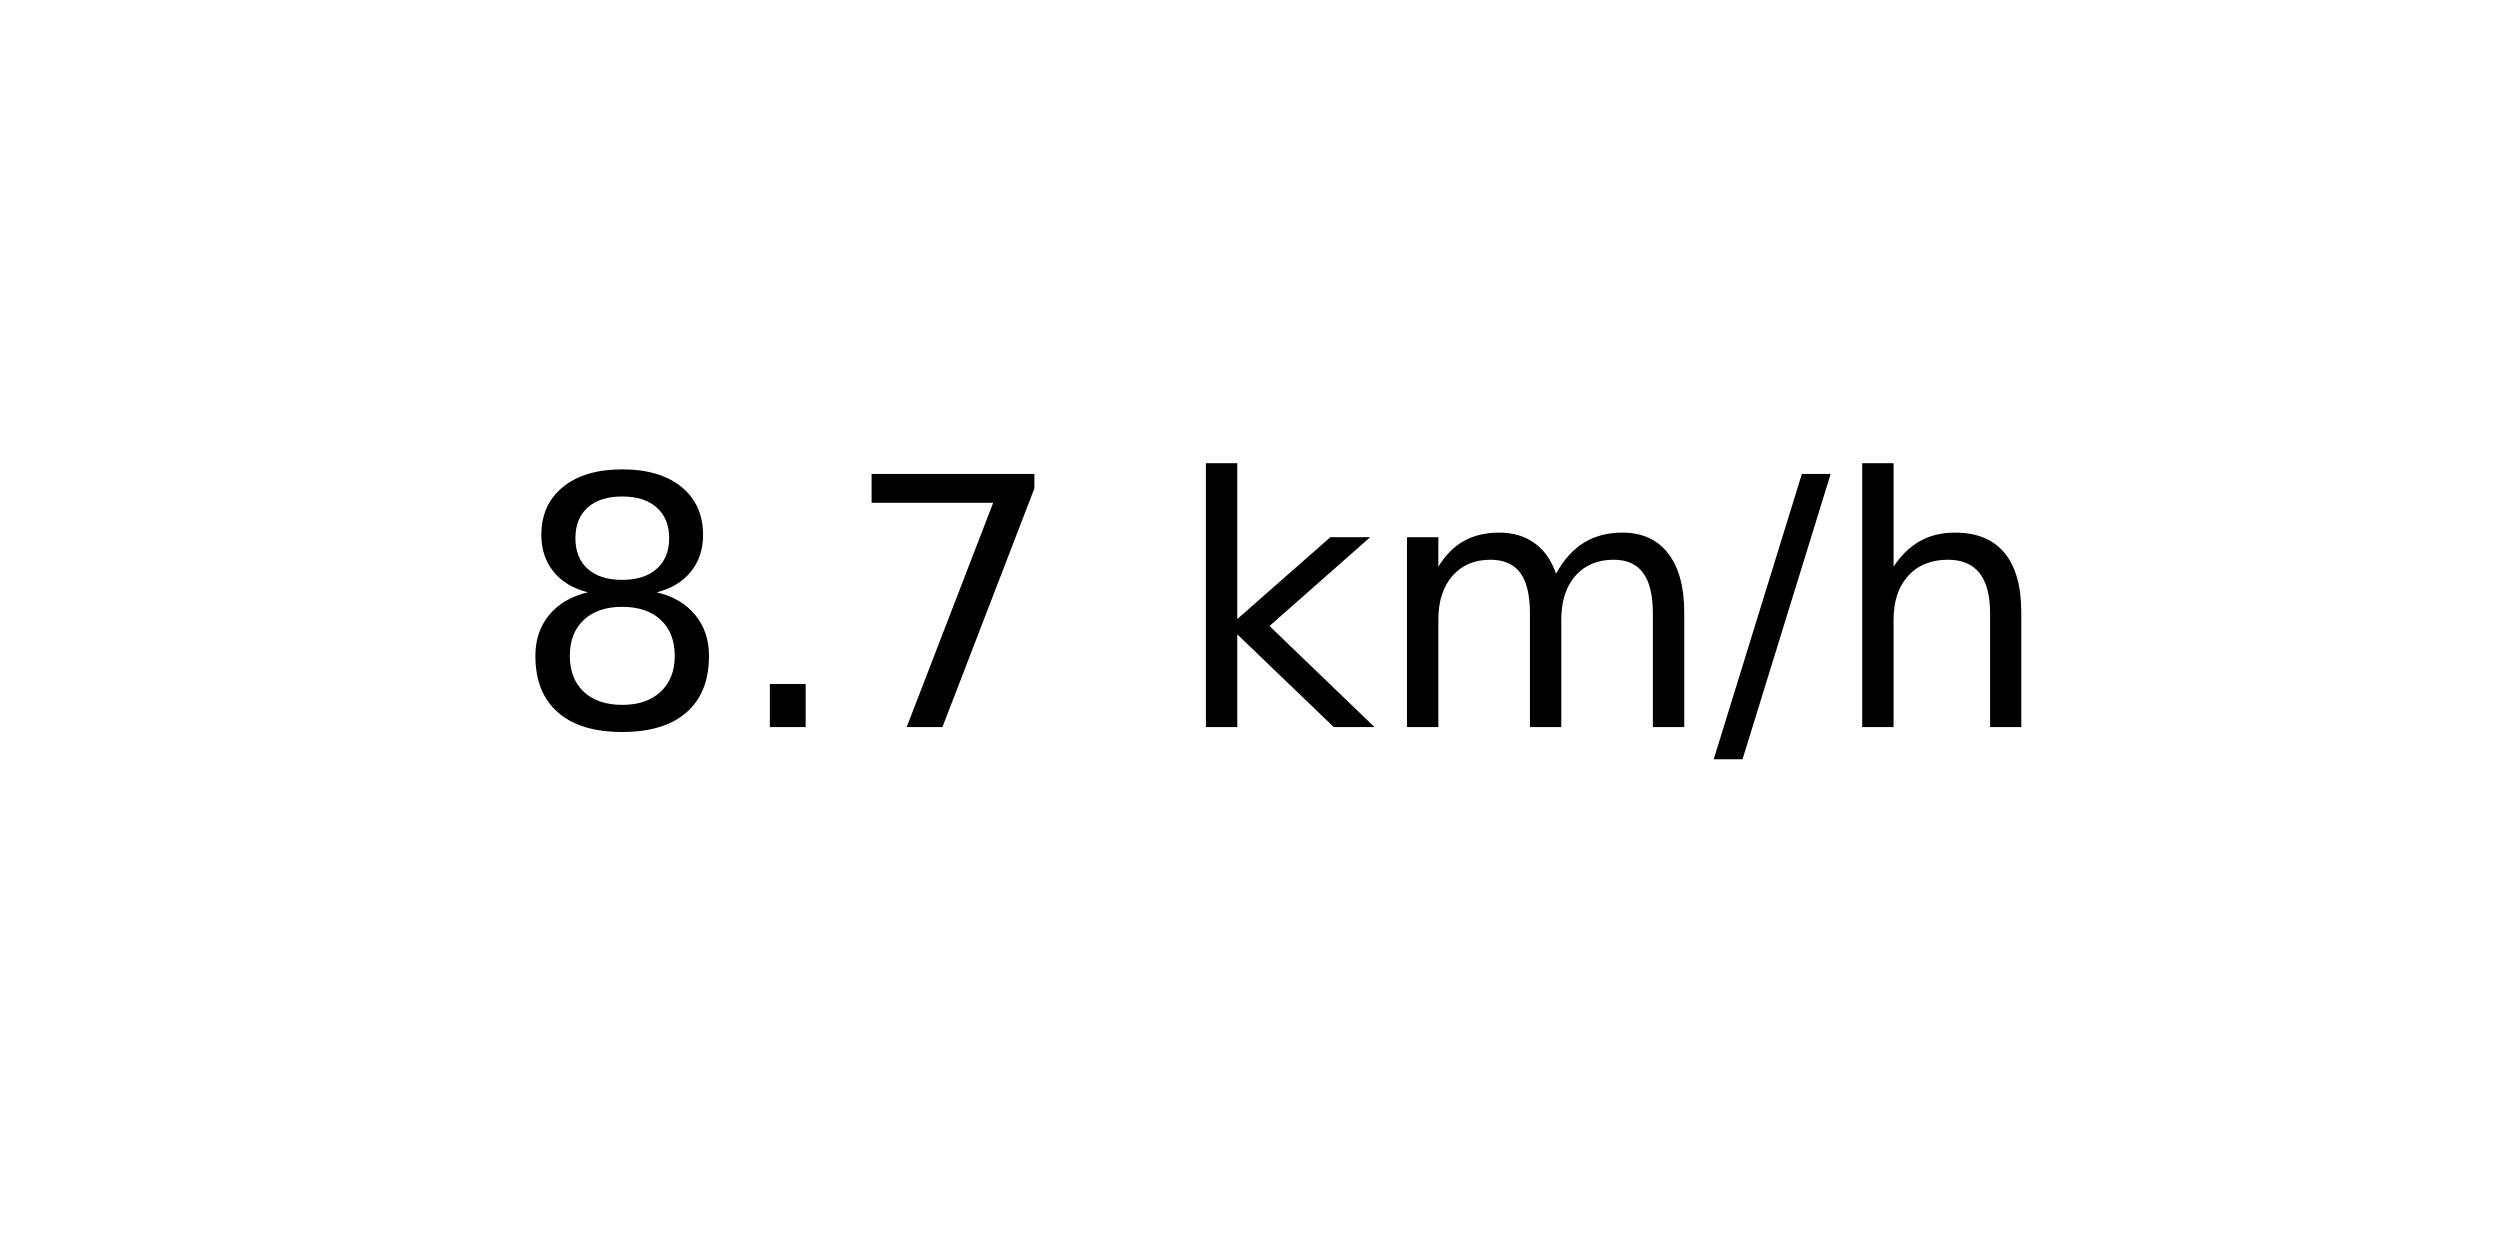
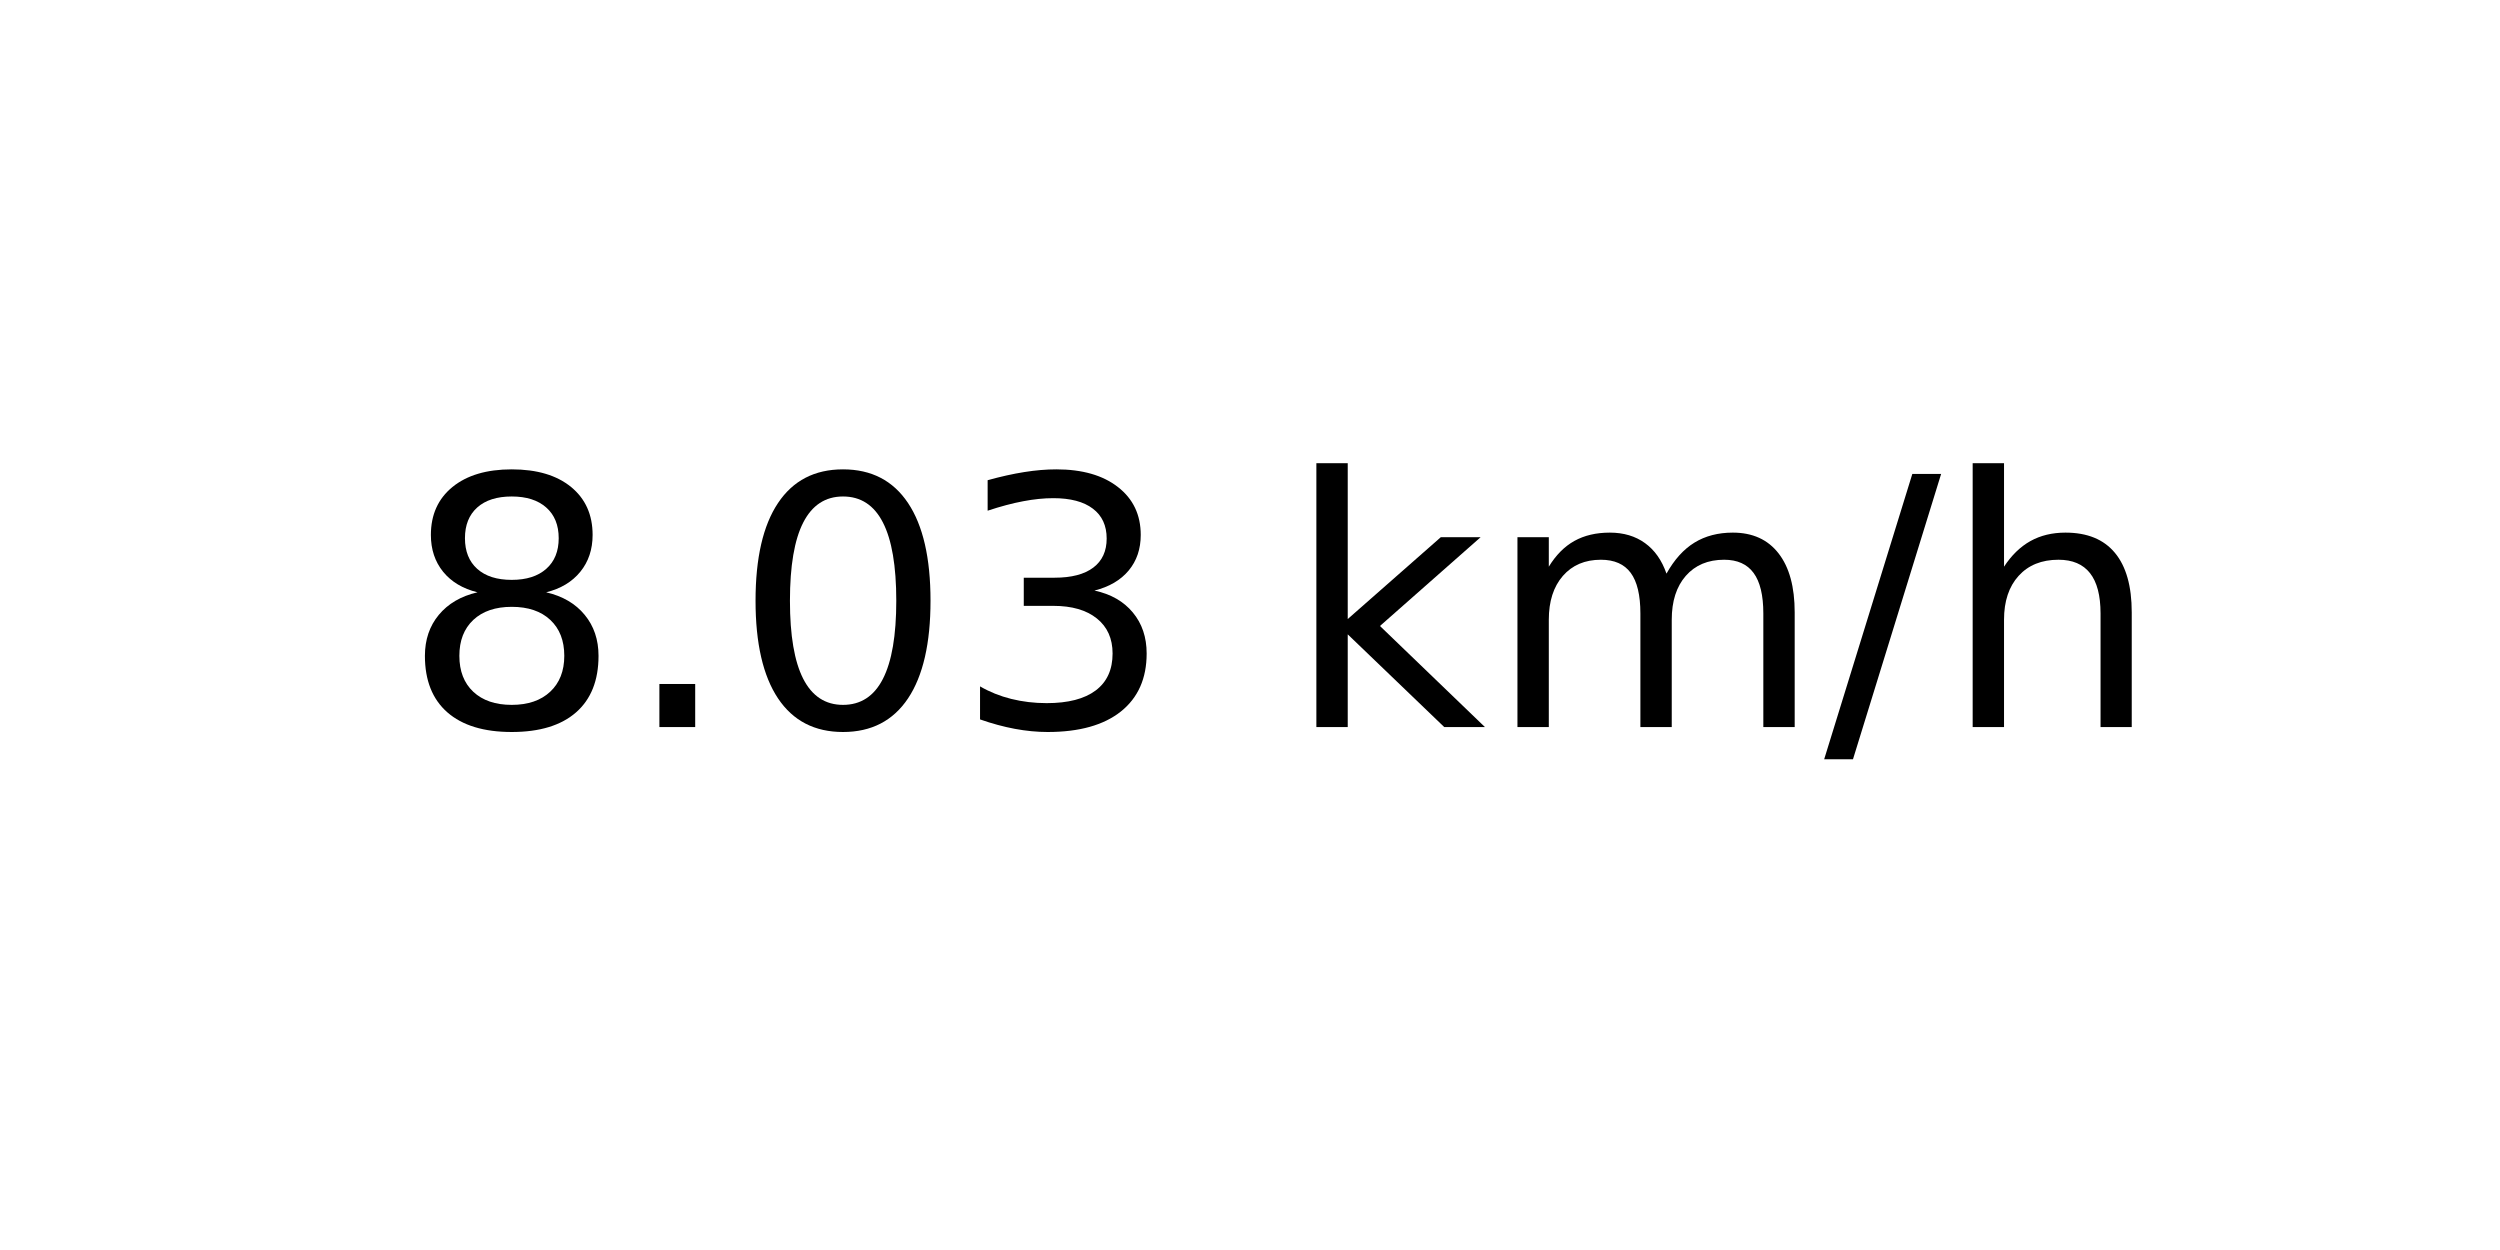
<svg xmlns="http://www.w3.org/2000/svg" xmlns:xlink="http://www.w3.org/1999/xlink" width="72pt" height="36pt" viewBox="0 0 72 36" version="1.1">
  <defs>
    <style type="text/css">*{stroke-linejoin: round; stroke-linecap: butt}</style>
  </defs>
  <g id="figure_1">
    <g id="axes_1">
      <g id="text_1">
-         <g transform="translate(14.74062 20.93937) scale(0.1 -0.1)">
+         <g transform="translate(11.55937 20.93937) scale(0.1 -0.1)">
          <defs>
            <path id="DejaVuSans-38" d="M 2034 2216  Q 1584 2216 1326 1975  Q 1069 1734 1069 1313  Q 1069 891 1326 650  Q 1584 409 2034 409  Q 2484 409 2743 651  Q 3003 894 3003 1313  Q 3003 1734 2745 1975  Q 2488 2216 2034 2216  z M 1403 2484  Q 997 2584 770 2862  Q 544 3141 544 3541  Q 544 4100 942 4425  Q 1341 4750 2034 4750  Q 2731 4750 3128 4425  Q 3525 4100 3525 3541  Q 3525 3141 3298 2862  Q 3072 2584 2669 2484  Q 3125 2378 3379 2068  Q 3634 1759 3634 1313  Q 3634 634 3220 271  Q 2806 -91 2034 -91  Q 1263 -91 848 271  Q 434 634 434 1313  Q 434 1759 690 2068  Q 947 2378 1403 2484  z M 1172 3481  Q 1172 3119 1398 2916  Q 1625 2713 2034 2713  Q 2441 2713 2670 2916  Q 2900 3119 2900 3481  Q 2900 3844 2670 4047  Q 2441 4250 2034 4250  Q 1625 4250 1398 4047  Q 1172 3844 1172 3481  z " transform="scale(0.015625)" />
            <path id="DejaVuSans-2e" d="M 684 794  L 1344 794  L 1344 0  L 684 0  L 684 794  z " transform="scale(0.015625)" />
-             <path id="DejaVuSans-37" d="M 525 4666  L 3525 4666  L 3525 4397  L 1831 0  L 1172 0  L 2766 4134  L 525 4134  L 525 4666  z " transform="scale(0.015625)" />
+             <path id="DejaVuSans-30" d="M 2034 4250  Q 1547 4250 1301 3770  Q 1056 3291 1056 2328  Q 1056 1369 1301 889  Q 1547 409 2034 409  Q 2525 409 2770 889  Q 3016 1369 3016 2328  Q 3016 3291 2770 3770  Q 2525 4250 2034 4250  z M 2034 4750  Q 2819 4750 3233 4129  Q 3647 3509 3647 2328  Q 3647 1150 3233 529  Q 2819 -91 2034 -91  Q 1250 -91 836 529  Q 422 1150 422 2328  Q 422 3509 836 4129  Q 1250 4750 2034 4750  z " transform="scale(0.015625)" />
+             <path id="DejaVuSans-33" d="M 2597 2516  Q 3050 2419 3304 2112  Q 3559 1806 3559 1356  Q 3559 666 3084 287  Q 2609 -91 1734 -91  Q 1441 -91 1130 -33  Q 819 25 488 141  L 488 750  Q 750 597 1062 519  Q 1375 441 1716 441  Q 2309 441 2620 675  Q 2931 909 2931 1356  Q 2931 1769 2642 2001  Q 2353 2234 1838 2234  L 1294 2234  L 1294 2753  L 1863 2753  Q 2328 2753 2575 2939  Q 2822 3125 2822 3475  Q 2822 3834 2567 4026  Q 2313 4219 1838 4219  Q 1578 4219 1281 4162  Q 984 4106 628 3988  L 628 4550  Q 988 4650 1302 4700  Q 1616 4750 1894 4750  Q 2613 4750 3031 4423  Q 3450 4097 3450 3541  Q 3450 3153 3228 2886  Q 3006 2619 2597 2516  z " transform="scale(0.015625)" />
            <path id="DejaVuSans-20" transform="scale(0.015625)" />
            <path id="DejaVuSans-6b" d="M 581 4863  L 1159 4863  L 1159 1991  L 2875 3500  L 3609 3500  L 1753 1863  L 3688 0  L 2938 0  L 1159 1709  L 1159 0  L 581 0  L 581 4863  z " transform="scale(0.015625)" />
            <path id="DejaVuSans-6d" d="M 3328 2828  Q 3544 3216 3844 3400  Q 4144 3584 4550 3584  Q 5097 3584 5394 3201  Q 5691 2819 5691 2113  L 5691 0  L 5113 0  L 5113 2094  Q 5113 2597 4934 2840  Q 4756 3084 4391 3084  Q 3944 3084 3684 2787  Q 3425 2491 3425 1978  L 3425 0  L 2847 0  L 2847 2094  Q 2847 2600 2669 2842  Q 2491 3084 2119 3084  Q 1678 3084 1418 2786  Q 1159 2488 1159 1978  L 1159 0  L 581 0  L 581 3500  L 1159 3500  L 1159 2956  Q 1356 3278 1631 3431  Q 1906 3584 2284 3584  Q 2666 3584 2933 3390  Q 3200 3197 3328 2828  z " transform="scale(0.015625)" />
            <path id="DejaVuSans-2f" d="M 1625 4666  L 2156 4666  L 531 -594  L 0 -594  L 1625 4666  z " transform="scale(0.015625)" />
            <path id="DejaVuSans-68" d="M 3513 2113  L 3513 0  L 2938 0  L 2938 2094  Q 2938 2591 2744 2837  Q 2550 3084 2163 3084  Q 1697 3084 1428 2787  Q 1159 2491 1159 1978  L 1159 0  L 581 0  L 581 4863  L 1159 4863  L 1159 2956  Q 1366 3272 1645 3428  Q 1925 3584 2291 3584  Q 2894 3584 3203 3211  Q 3513 2838 3513 2113  z " transform="scale(0.015625)" />
          </defs>
          <use xlink:href="#DejaVuSans-38" />
          <use xlink:href="#DejaVuSans-2e" x="63.623" />
-           <use xlink:href="#DejaVuSans-37" x="95.41" />
-           <use xlink:href="#DejaVuSans-20" x="159.033" />
-           <use xlink:href="#DejaVuSans-6b" x="190.82" />
-           <use xlink:href="#DejaVuSans-6d" x="248.73" />
-           <use xlink:href="#DejaVuSans-2f" x="346.143" />
-           <use xlink:href="#DejaVuSans-68" x="379.834" />
+           <use xlink:href="#DejaVuSans-30" x="95.41" />
+           <use xlink:href="#DejaVuSans-33" x="159.033" />
+           <use xlink:href="#DejaVuSans-20" x="222.656" />
+           <use xlink:href="#DejaVuSans-6b" x="254.443" />
+           <use xlink:href="#DejaVuSans-6d" x="312.354" />
+           <use xlink:href="#DejaVuSans-2f" x="409.766" />
+           <use xlink:href="#DejaVuSans-68" x="443.457" />
        </g>
      </g>
    </g>
  </g>
</svg>
